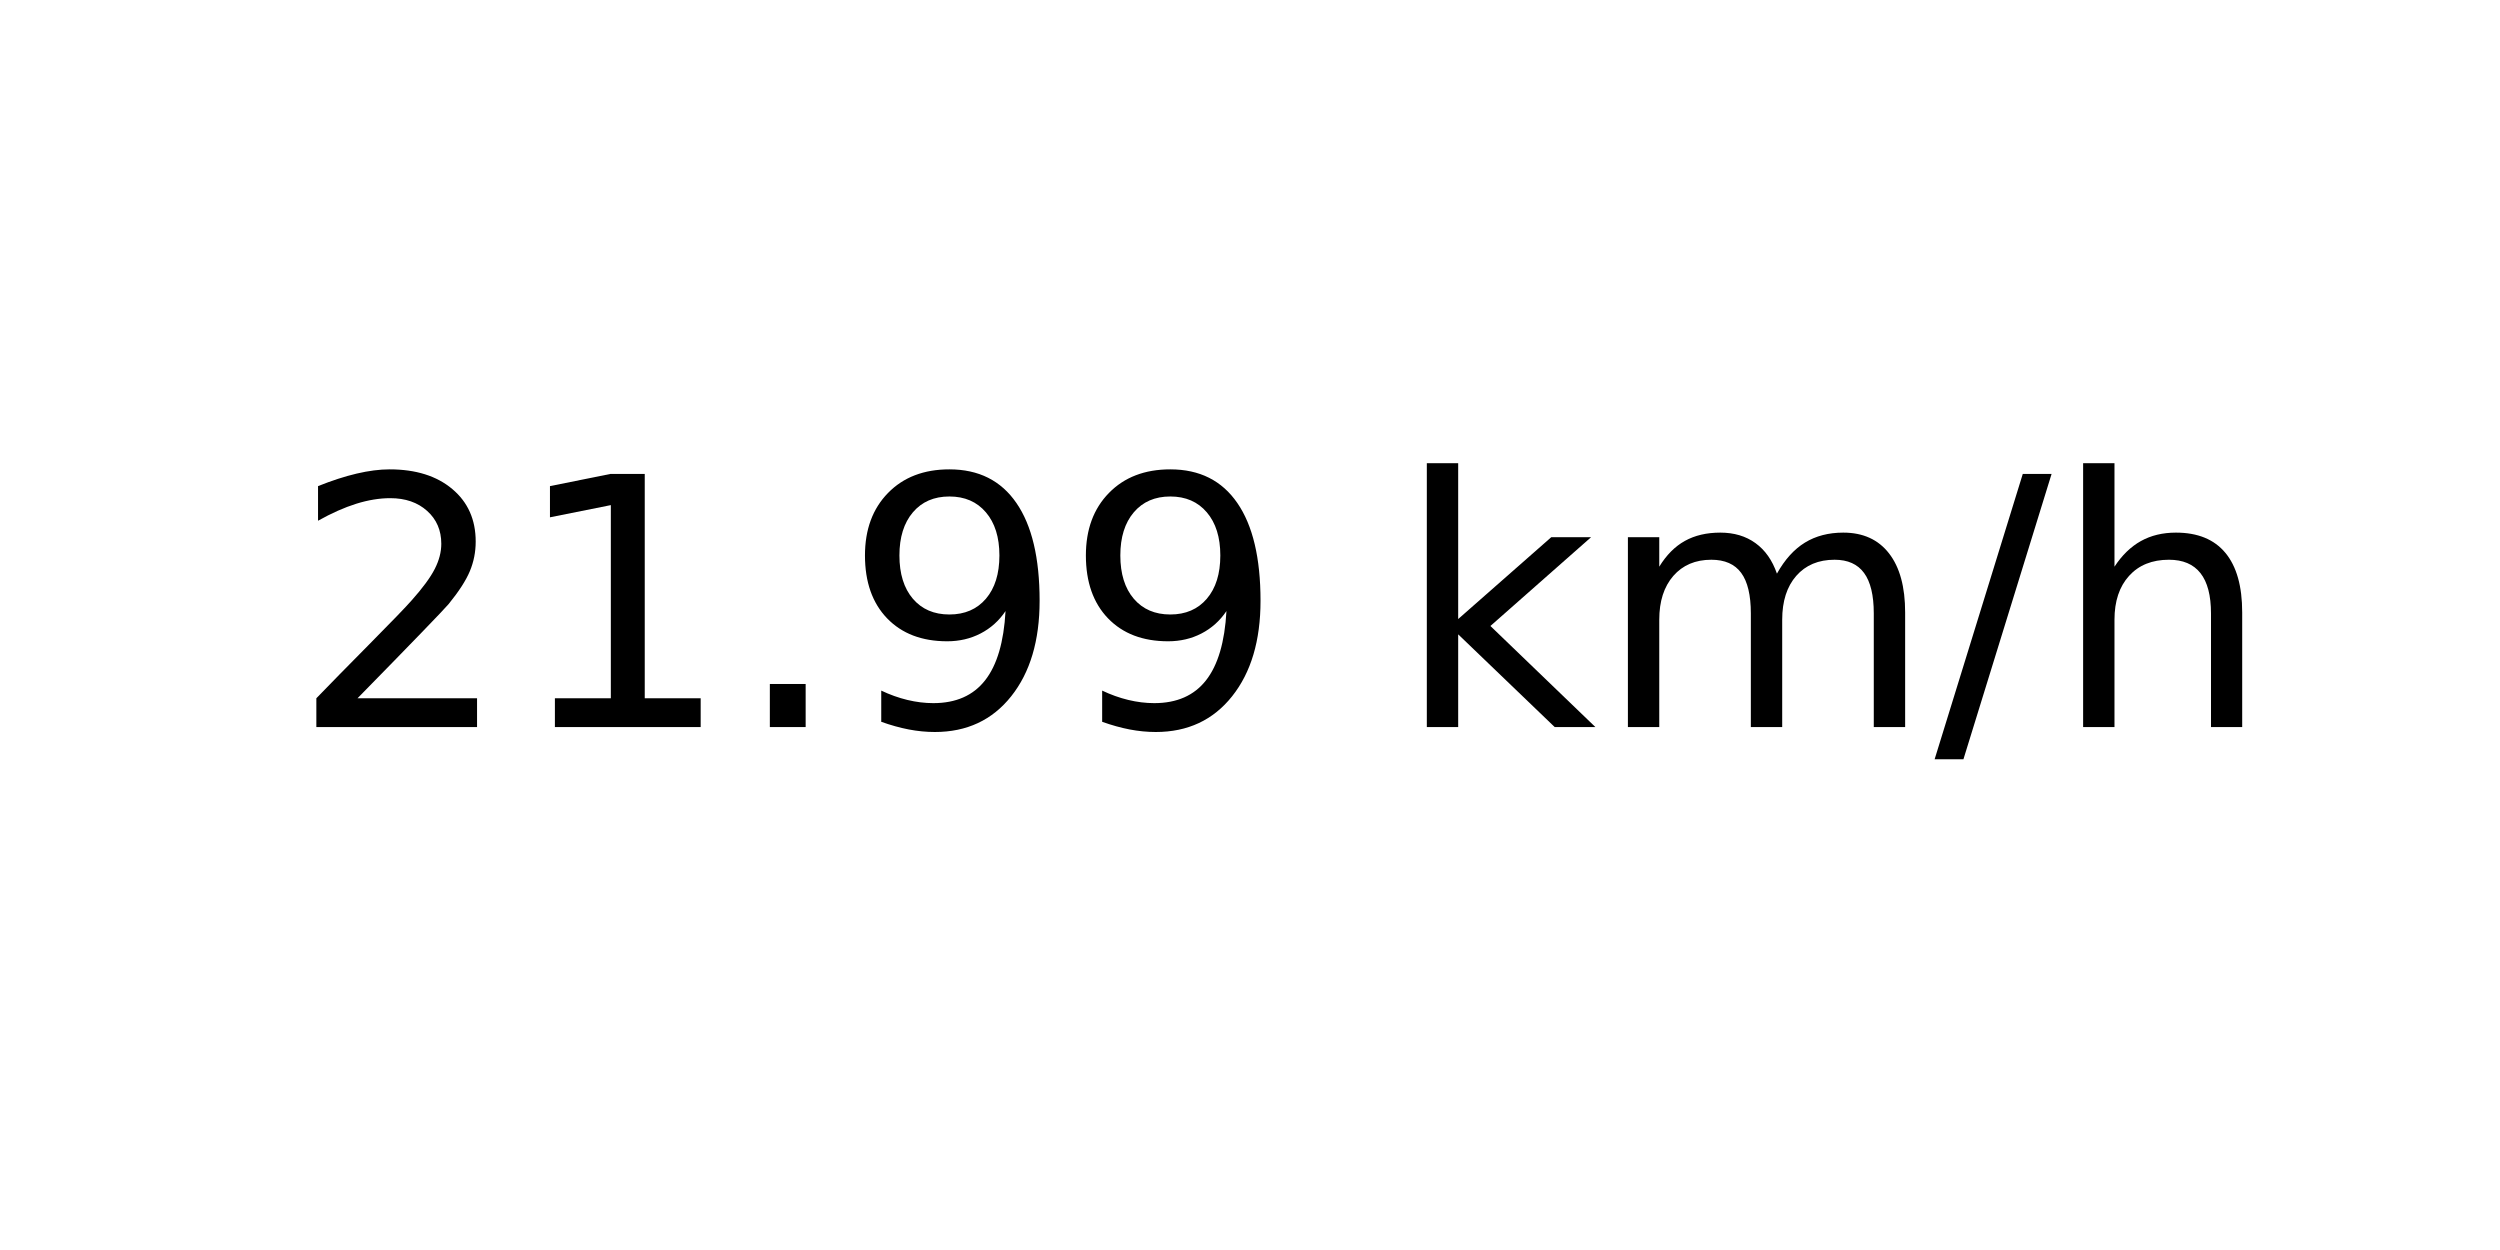
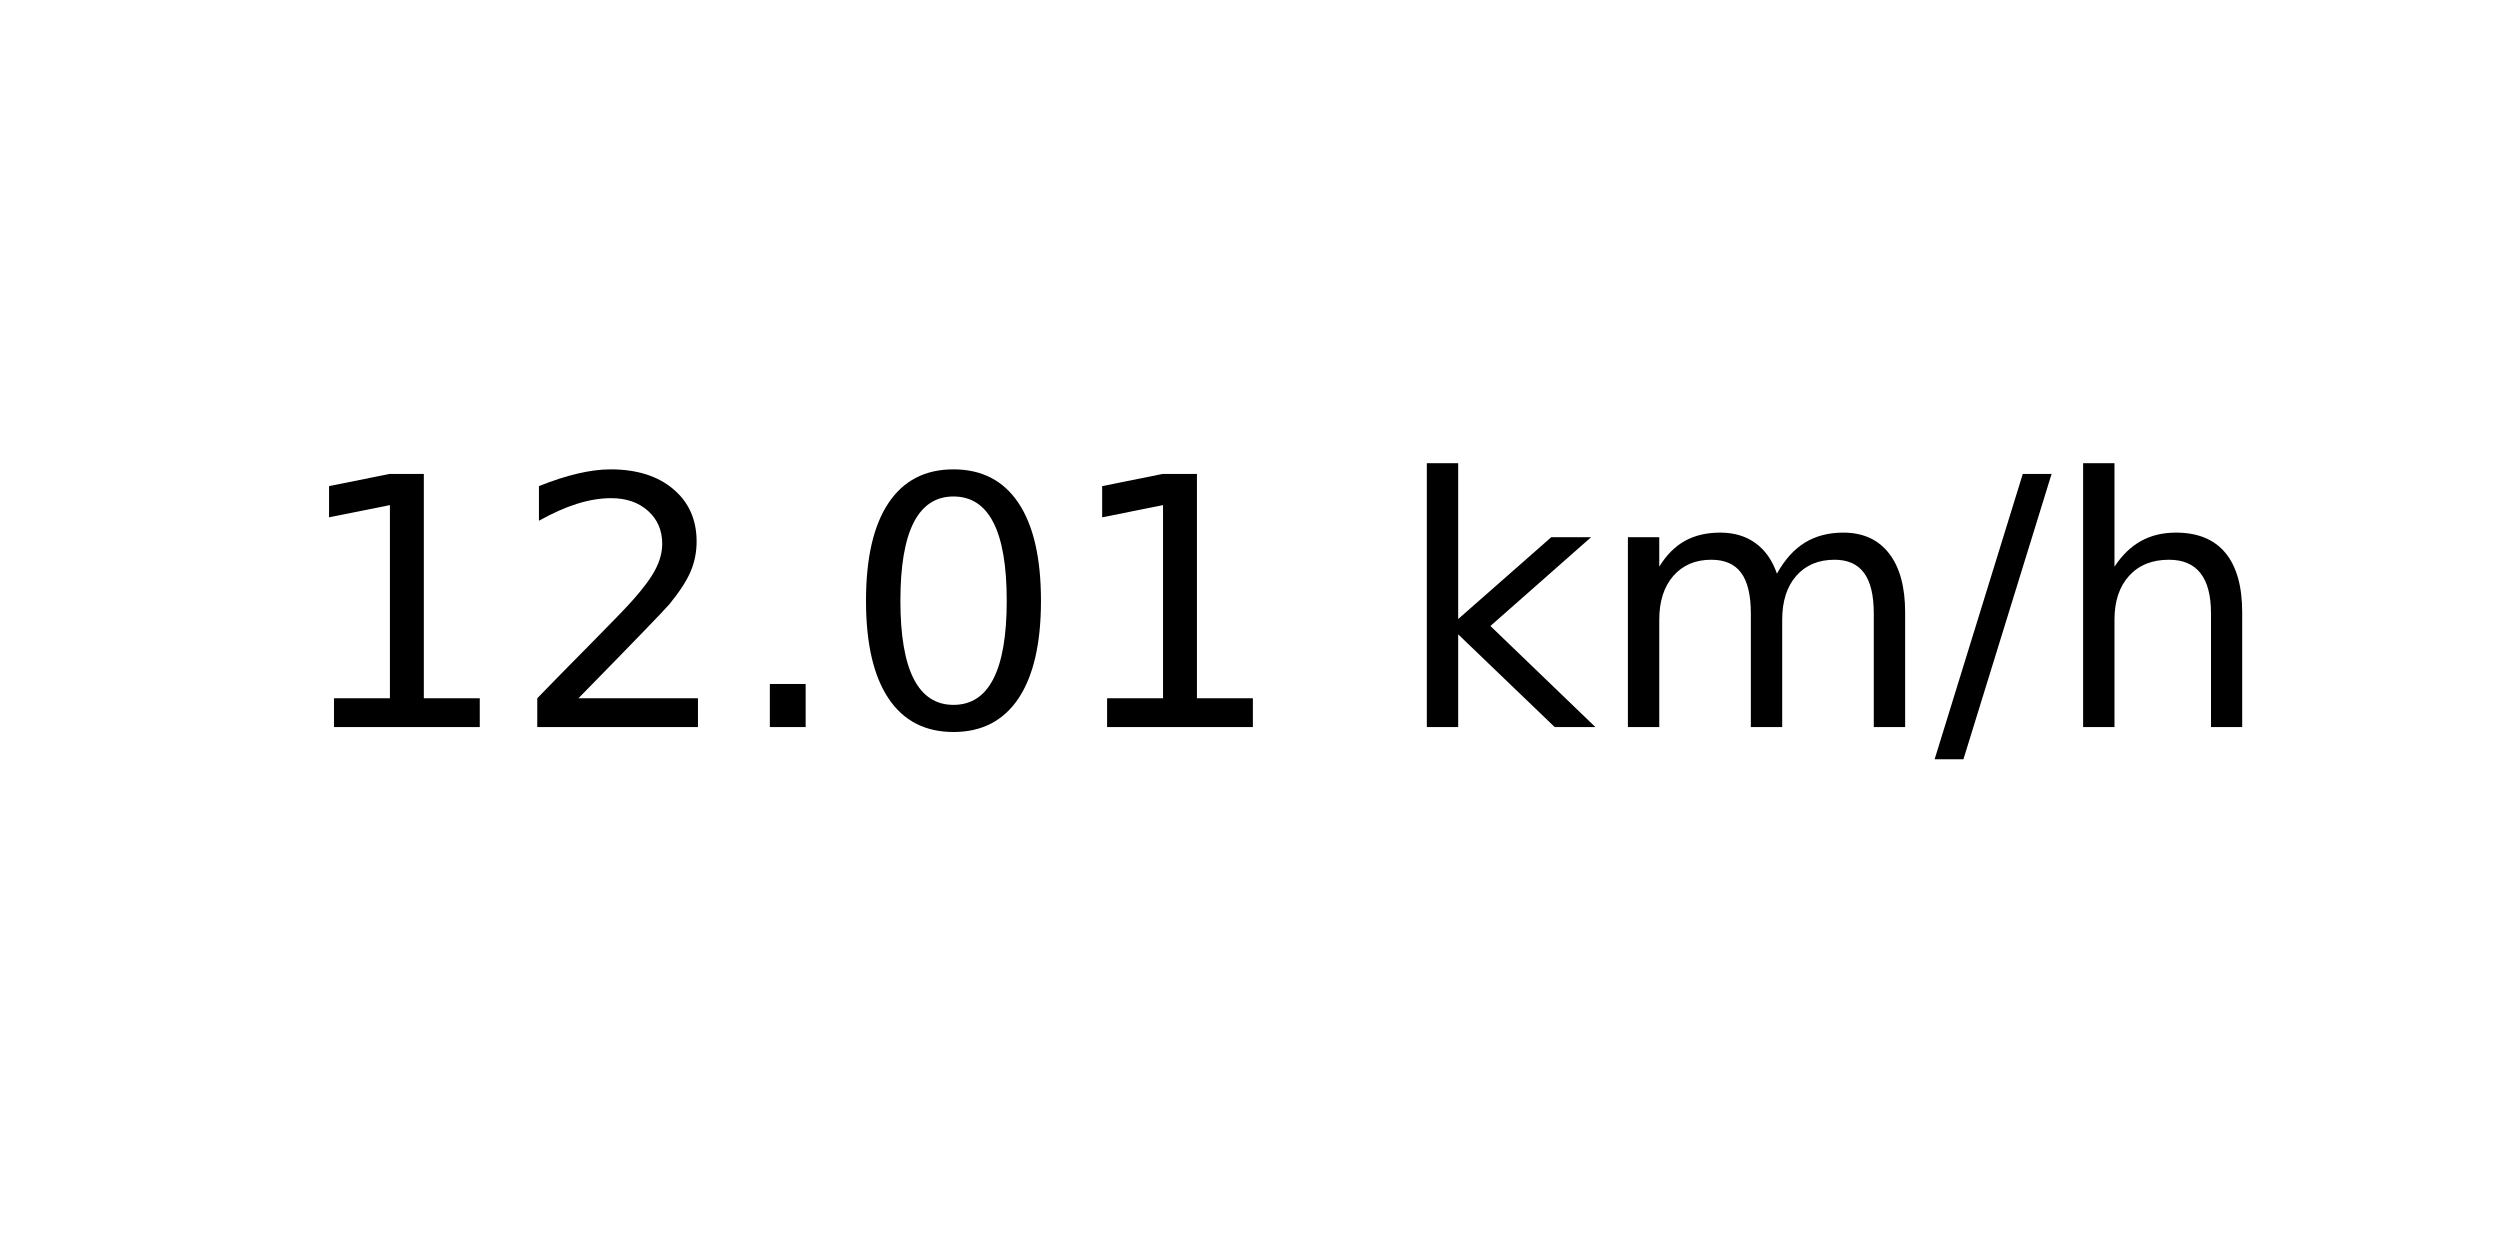
<svg xmlns="http://www.w3.org/2000/svg" xmlns:xlink="http://www.w3.org/1999/xlink" width="72pt" height="36pt" viewBox="0 0 72 36" version="1.1">
  <defs>
    <style type="text/css">*{stroke-linejoin: round; stroke-linecap: butt}</style>
  </defs>
  <g id="figure_1">
    <g id="axes_1">
      <g id="text_1">
        <g transform="translate(8.378125 20.93937) scale(0.1 -0.1)">
          <defs>
+             <path id="DejaVuSans-31" d="M 794 531  L 1825 531  L 1825 4091  L 703 3866  L 703 4441  L 1819 4666  L 2450 4666  L 2450 531  L 3481 531  L 3481 0  L 794 0  L 794 531  z " transform="scale(0.015625)" />
            <path id="DejaVuSans-32" d="M 1228 531  L 3431 531  L 3431 0  L 469 0  L 469 531  Q 828 903 1448 1529  Q 2069 2156 2228 2338  Q 2531 2678 2651 2914  Q 2772 3150 2772 3378  Q 2772 3750 2511 3984  Q 2250 4219 1831 4219  Q 1534 4219 1204 4116  Q 875 4013 500 3803  L 500 4441  Q 881 4594 1212 4672  Q 1544 4750 1819 4750  Q 2544 4750 2975 4387  Q 3406 4025 3406 3419  Q 3406 3131 3298 2873  Q 3191 2616 2906 2266  Q 2828 2175 2409 1742  Q 1991 1309 1228 531  z " transform="scale(0.015625)" />
-             <path id="DejaVuSans-31" d="M 794 531  L 1825 531  L 1825 4091  L 703 3866  L 703 4441  L 1819 4666  L 2450 4666  L 2450 531  L 3481 531  L 3481 0  L 794 0  L 794 531  z " transform="scale(0.015625)" />
            <path id="DejaVuSans-2e" d="M 684 794  L 1344 794  L 1344 0  L 684 0  L 684 794  z " transform="scale(0.015625)" />
-             <path id="DejaVuSans-39" d="M 703 97  L 703 672  Q 941 559 1184 500  Q 1428 441 1663 441  Q 2288 441 2617 861  Q 2947 1281 2994 2138  Q 2813 1869 2534 1725  Q 2256 1581 1919 1581  Q 1219 1581 811 2004  Q 403 2428 403 3163  Q 403 3881 828 4315  Q 1253 4750 1959 4750  Q 2769 4750 3195 4129  Q 3622 3509 3622 2328  Q 3622 1225 3098 567  Q 2575 -91 1691 -91  Q 1453 -91 1209 -44  Q 966 3 703 97  z M 1959 2075  Q 2384 2075 2632 2365  Q 2881 2656 2881 3163  Q 2881 3666 2632 3958  Q 2384 4250 1959 4250  Q 1534 4250 1286 3958  Q 1038 3666 1038 3163  Q 1038 2656 1286 2365  Q 1534 2075 1959 2075  z " transform="scale(0.015625)" />
+             <path id="DejaVuSans-30" d="M 2034 4250  Q 1547 4250 1301 3770  Q 1056 3291 1056 2328  Q 1056 1369 1301 889  Q 1547 409 2034 409  Q 2525 409 2770 889  Q 3016 1369 3016 2328  Q 3016 3291 2770 3770  Q 2525 4250 2034 4250  z M 2034 4750  Q 2819 4750 3233 4129  Q 3647 3509 3647 2328  Q 3647 1150 3233 529  Q 2819 -91 2034 -91  Q 1250 -91 836 529  Q 422 1150 422 2328  Q 422 3509 836 4129  Q 1250 4750 2034 4750  z " transform="scale(0.015625)" />
            <path id="DejaVuSans-20" transform="scale(0.015625)" />
            <path id="DejaVuSans-6b" d="M 581 4863  L 1159 4863  L 1159 1991  L 2875 3500  L 3609 3500  L 1753 1863  L 3688 0  L 2938 0  L 1159 1709  L 1159 0  L 581 0  L 581 4863  z " transform="scale(0.015625)" />
            <path id="DejaVuSans-6d" d="M 3328 2828  Q 3544 3216 3844 3400  Q 4144 3584 4550 3584  Q 5097 3584 5394 3201  Q 5691 2819 5691 2113  L 5691 0  L 5113 0  L 5113 2094  Q 5113 2597 4934 2840  Q 4756 3084 4391 3084  Q 3944 3084 3684 2787  Q 3425 2491 3425 1978  L 3425 0  L 2847 0  L 2847 2094  Q 2847 2600 2669 2842  Q 2491 3084 2119 3084  Q 1678 3084 1418 2786  Q 1159 2488 1159 1978  L 1159 0  L 581 0  L 581 3500  L 1159 3500  L 1159 2956  Q 1356 3278 1631 3431  Q 1906 3584 2284 3584  Q 2666 3584 2933 3390  Q 3200 3197 3328 2828  z " transform="scale(0.015625)" />
            <path id="DejaVuSans-2f" d="M 1625 4666  L 2156 4666  L 531 -594  L 0 -594  L 1625 4666  z " transform="scale(0.015625)" />
            <path id="DejaVuSans-68" d="M 3513 2113  L 3513 0  L 2938 0  L 2938 2094  Q 2938 2591 2744 2837  Q 2550 3084 2163 3084  Q 1697 3084 1428 2787  Q 1159 2491 1159 1978  L 1159 0  L 581 0  L 581 4863  L 1159 4863  L 1159 2956  Q 1366 3272 1645 3428  Q 1925 3584 2291 3584  Q 2894 3584 3203 3211  Q 3513 2838 3513 2113  z " transform="scale(0.015625)" />
          </defs>
-           <use xlink:href="#DejaVuSans-32" />
-           <use xlink:href="#DejaVuSans-31" x="63.623" />
+           <use xlink:href="#DejaVuSans-31" />
+           <use xlink:href="#DejaVuSans-32" x="63.623" />
          <use xlink:href="#DejaVuSans-2e" x="127.246" />
-           <use xlink:href="#DejaVuSans-39" x="159.033" />
-           <use xlink:href="#DejaVuSans-39" x="222.656" />
+           <use xlink:href="#DejaVuSans-30" x="159.033" />
+           <use xlink:href="#DejaVuSans-31" x="222.656" />
          <use xlink:href="#DejaVuSans-20" x="286.279" />
          <use xlink:href="#DejaVuSans-6b" x="318.066" />
          <use xlink:href="#DejaVuSans-6d" x="375.977" />
          <use xlink:href="#DejaVuSans-2f" x="473.389" />
          <use xlink:href="#DejaVuSans-68" x="507.08" />
        </g>
      </g>
    </g>
  </g>
</svg>
